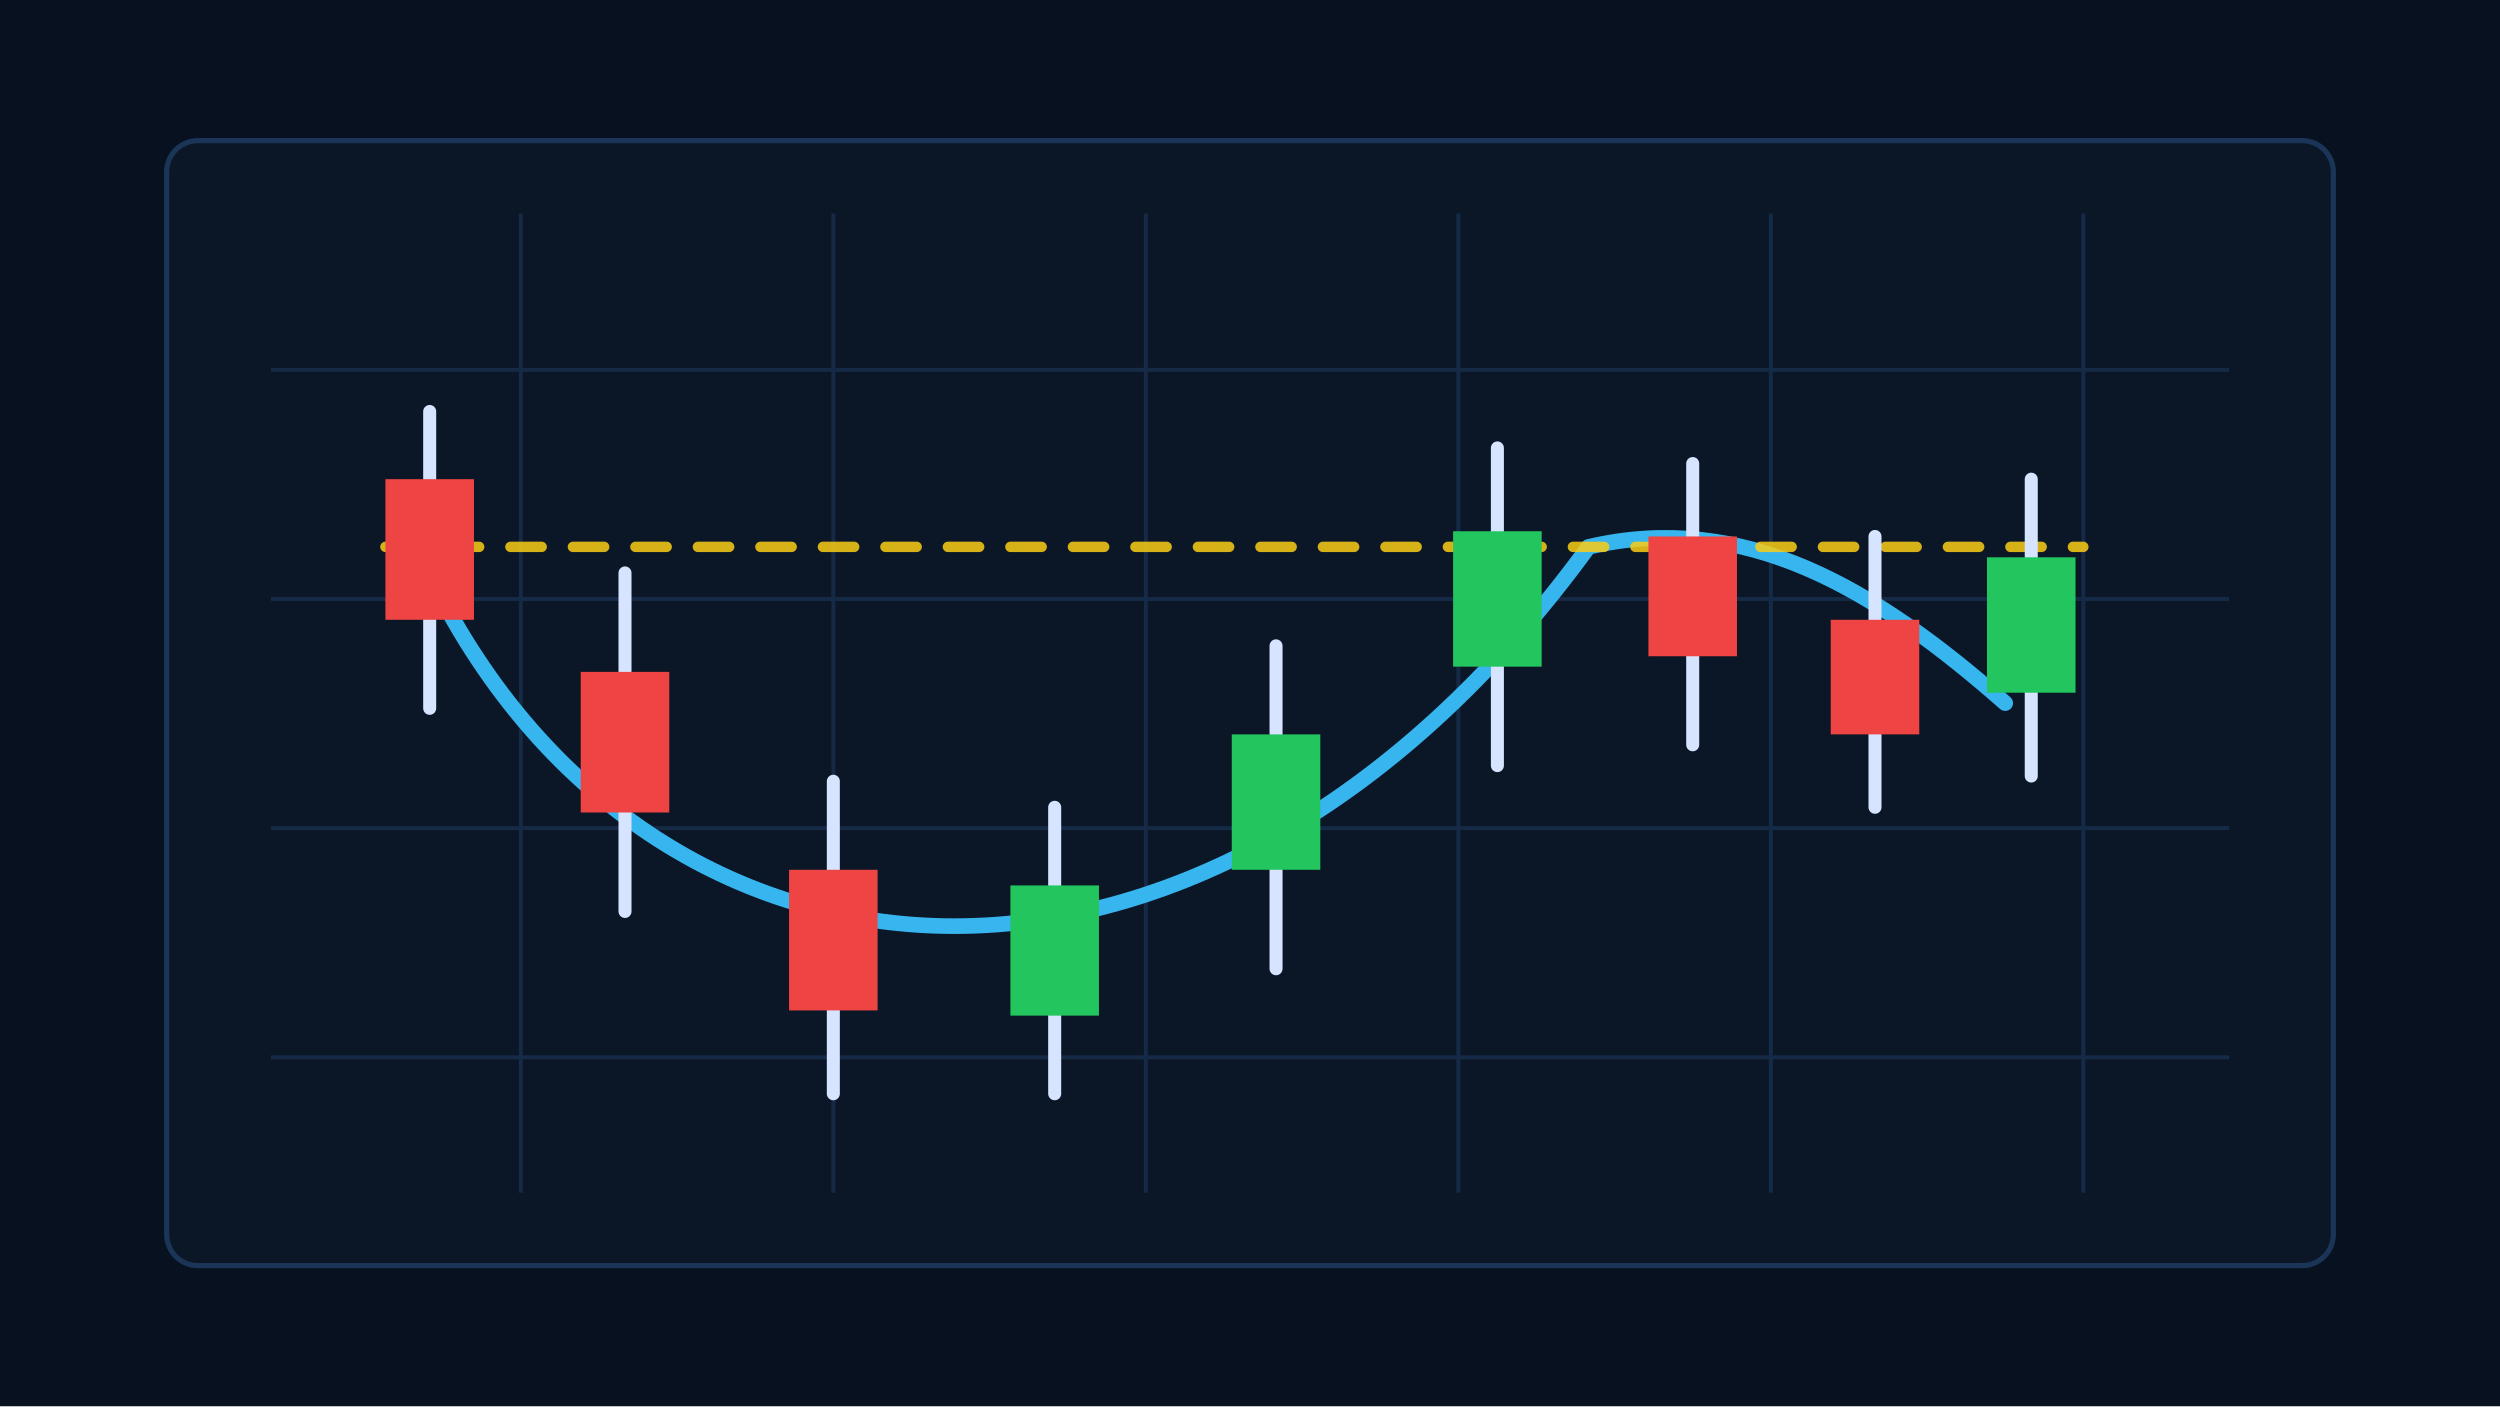
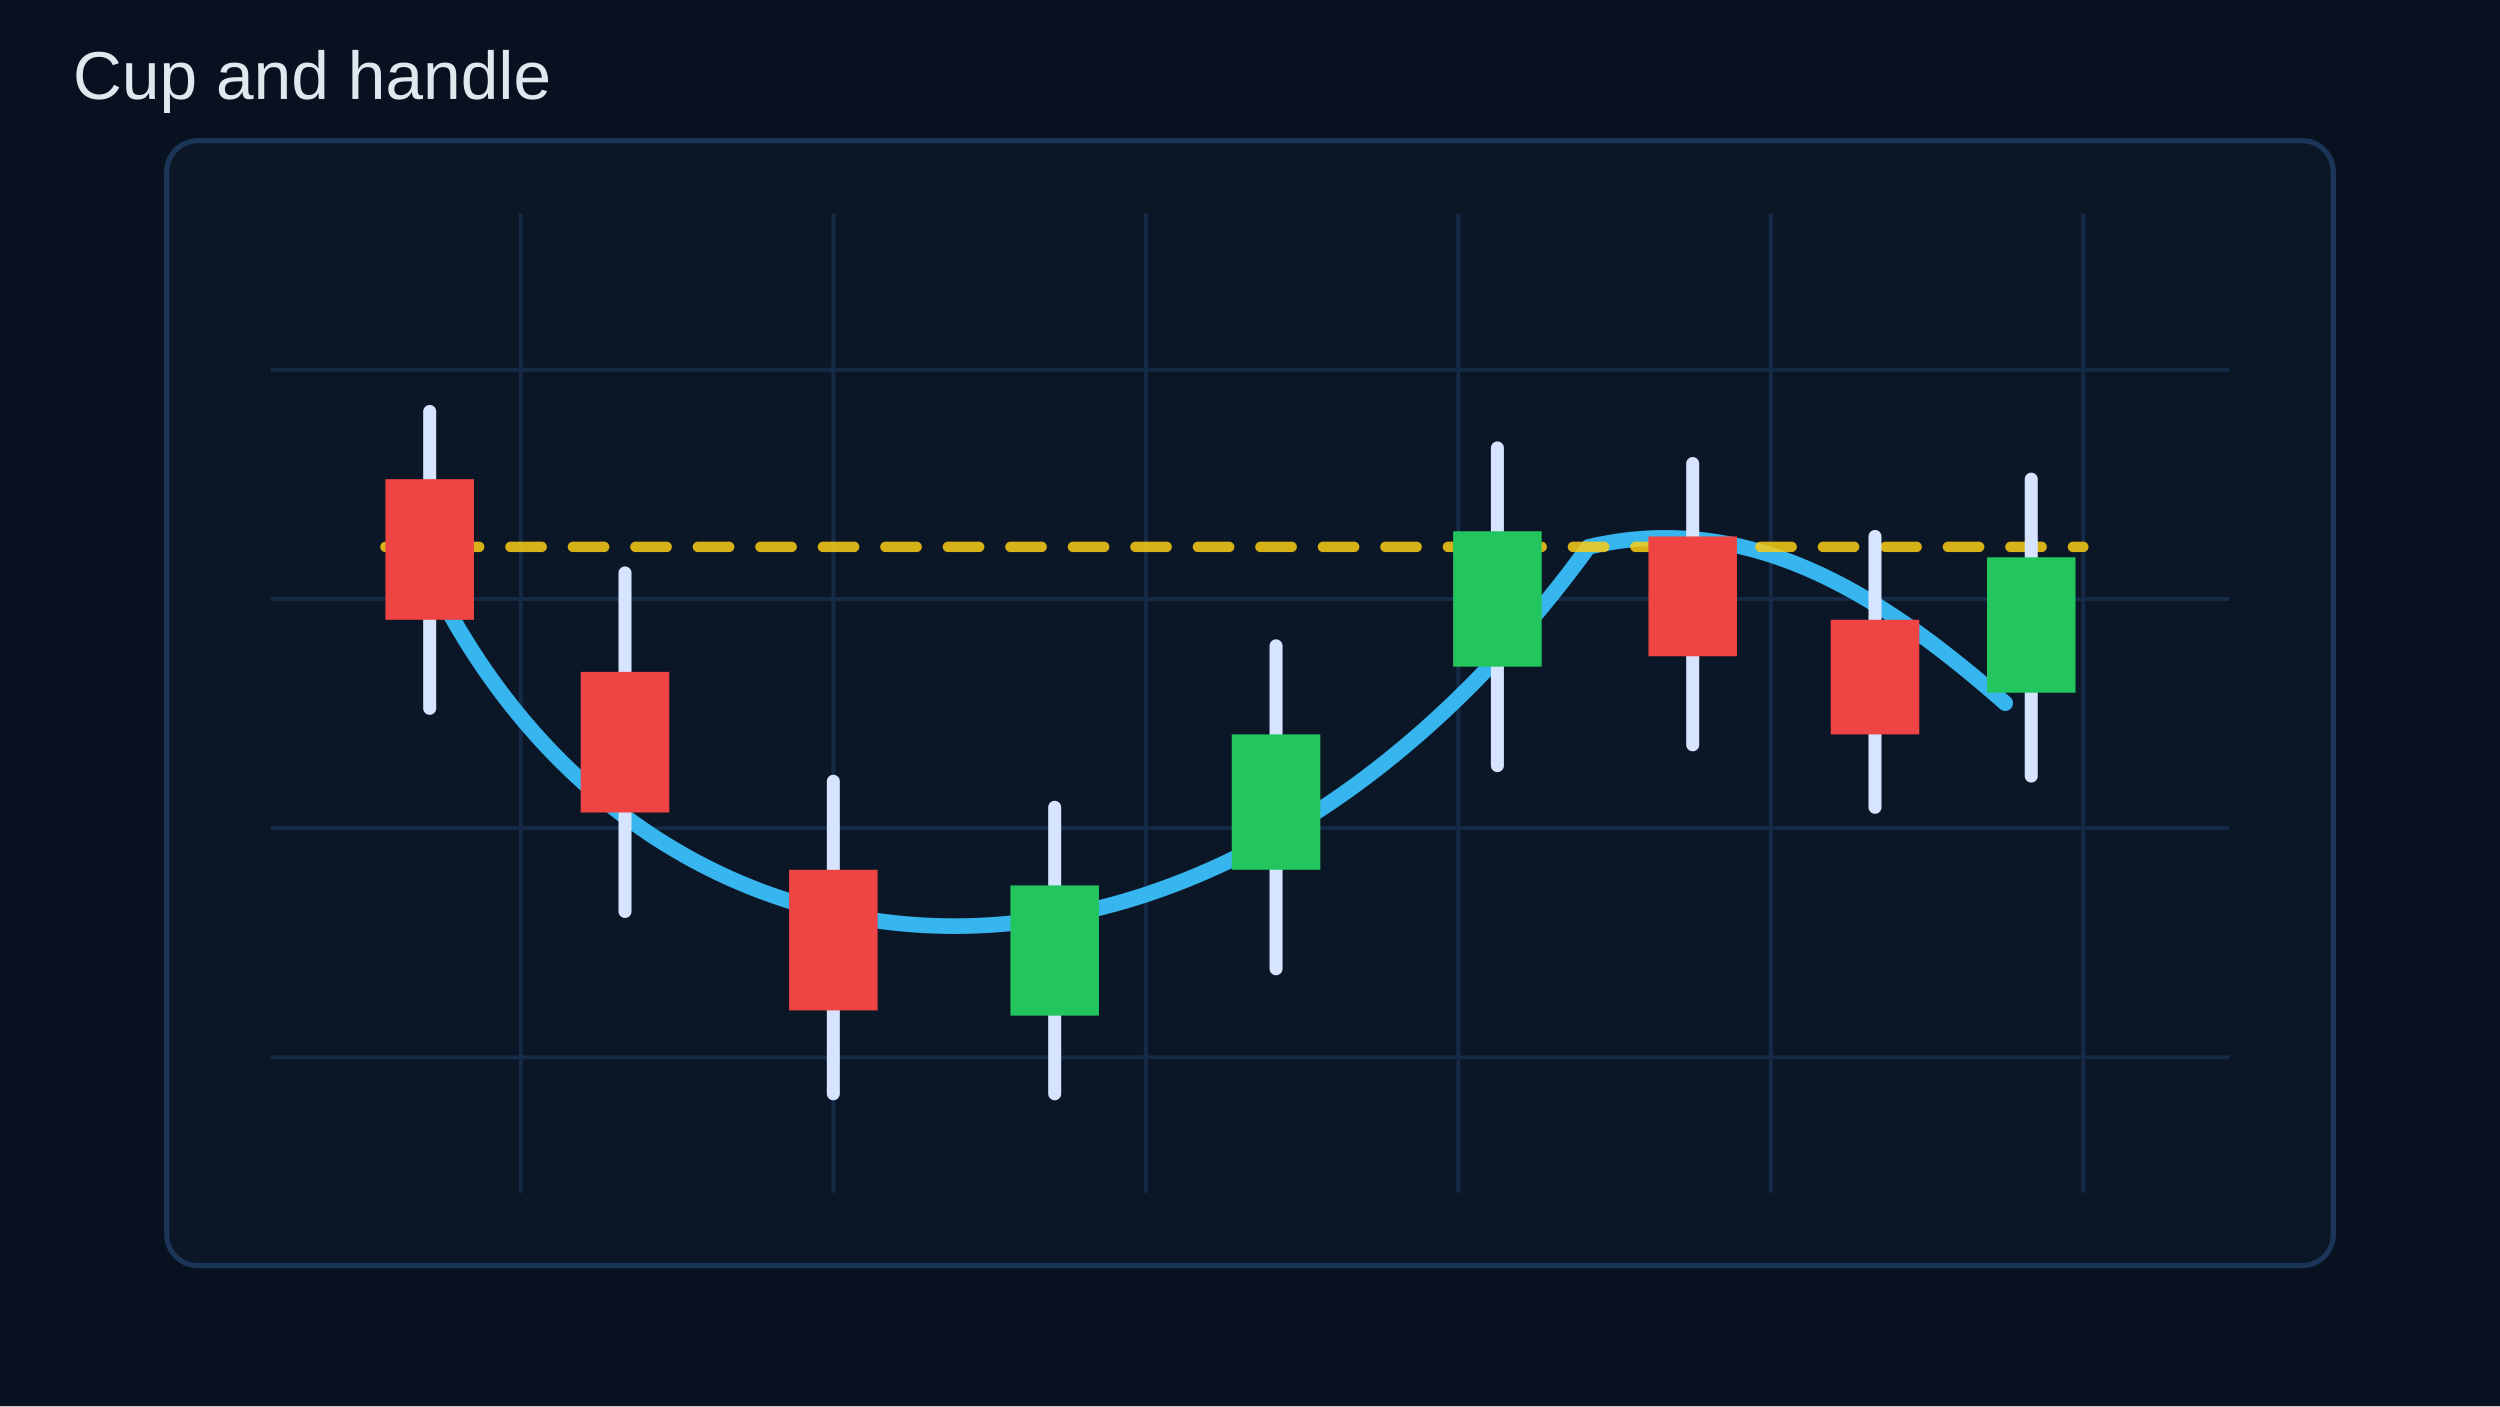
<svg xmlns="http://www.w3.org/2000/svg" width="960" height="540" viewBox="0 0 960 540" aria-hidden="true">
  <rect width="960" height="540" fill="#07111f" />
  <rect x="64" y="54" width="832" height="432" rx="12" fill="#0b1626" stroke="#1b3558" stroke-width="2" />
  <g stroke="#18304d" stroke-width="1.5" opacity=".8">
    <path d="M104 142H856M104 230H856M104 318H856M104 406H856" />
    <path d="M200 82V458M320 82V458M440 82V458M560 82V458M680 82V458M800 82V458" />
  </g>
  <path d="M160 210C240 392 460 416 610 210C670 196 720 226 770 270" fill="none" stroke="#38bdf8" stroke-width="6" stroke-linecap="round" stroke-linejoin="round" opacity="0.95" />
  <path d="M148 210L800 210" fill="none" stroke="#facc15" stroke-width="4" stroke-linecap="round" opacity="0.85" stroke-dasharray="12 12" />
  <g opacity="1">
    <line x1="165" y1="158" x2="165" y2="272" stroke="#d6e4ff" stroke-width="5" stroke-linecap="round" />
    <rect x="148" y="184" width="34" height="54" fill="#ef4444" />
  </g>
  <g opacity="1">
    <line x1="240" y1="220" x2="240" y2="350" stroke="#d6e4ff" stroke-width="5" stroke-linecap="round" />
    <rect x="223" y="258" width="34" height="54" fill="#ef4444" />
  </g>
  <g opacity="1">
    <line x1="320" y1="300" x2="320" y2="420" stroke="#d6e4ff" stroke-width="5" stroke-linecap="round" />
    <rect x="303" y="334" width="34" height="54" fill="#ef4444" />
  </g>
  <g opacity="1">
    <line x1="405" y1="310" x2="405" y2="420" stroke="#d6e4ff" stroke-width="5" stroke-linecap="round" />
    <rect x="388" y="340" width="34" height="50" fill="#22c55e" />
  </g>
  <g opacity="1">
    <line x1="490" y1="248" x2="490" y2="372" stroke="#d6e4ff" stroke-width="5" stroke-linecap="round" />
    <rect x="473" y="282" width="34" height="52" fill="#22c55e" />
  </g>
  <g opacity="1">
    <line x1="575" y1="172" x2="575" y2="294" stroke="#d6e4ff" stroke-width="5" stroke-linecap="round" />
    <rect x="558" y="204" width="34" height="52" fill="#22c55e" />
  </g>
  <g opacity="1">
    <line x1="650" y1="178" x2="650" y2="286" stroke="#d6e4ff" stroke-width="5" stroke-linecap="round" />
    <rect x="633" y="206" width="34" height="46" fill="#ef4444" />
  </g>
  <g opacity="1">
    <line x1="720" y1="206" x2="720" y2="310" stroke="#d6e4ff" stroke-width="5" stroke-linecap="round" />
    <rect x="703" y="238" width="34" height="44" fill="#ef4444" />
  </g>
  <g opacity="1">
    <line x1="780" y1="184" x2="780" y2="298" stroke="#d6e4ff" stroke-width="5" stroke-linecap="round" />
    <rect x="763" y="214" width="34" height="52" fill="#22c55e" />
  </g>
+   <text x="28" y="38" font-family="Arial, sans-serif" font-size="26" fill="#e1e7ef">Cup and handle</text>
</svg>
